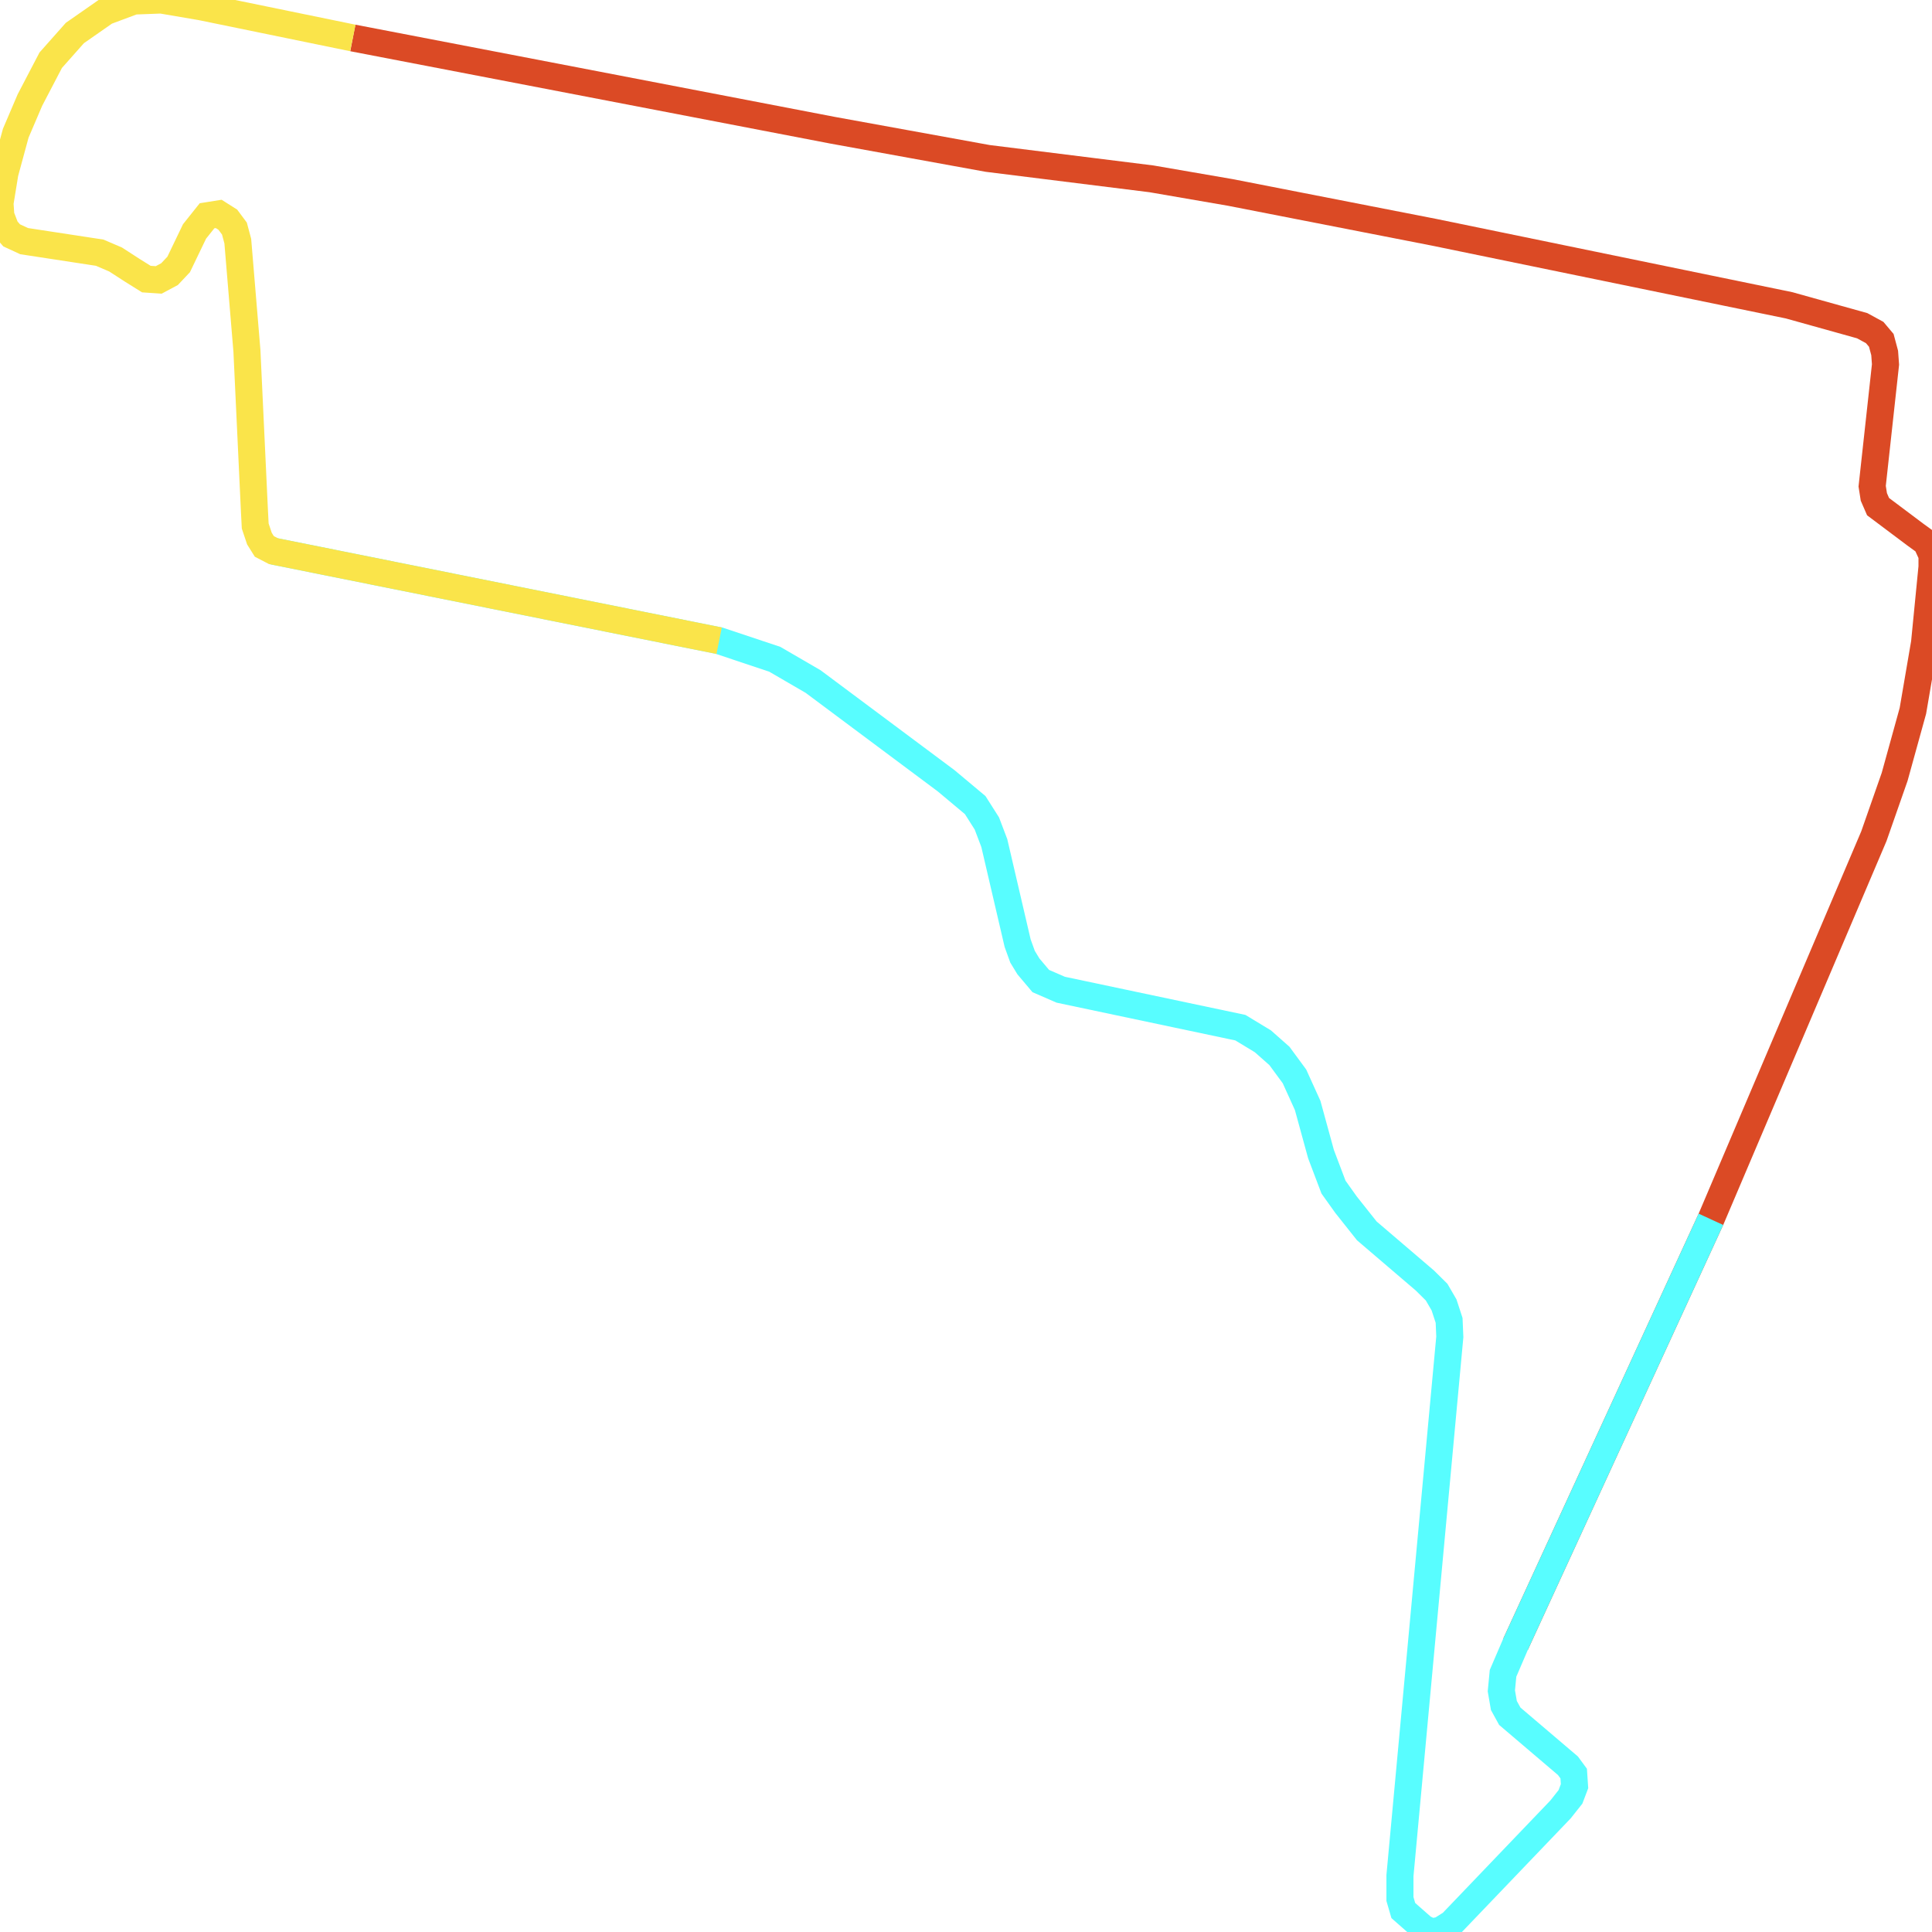
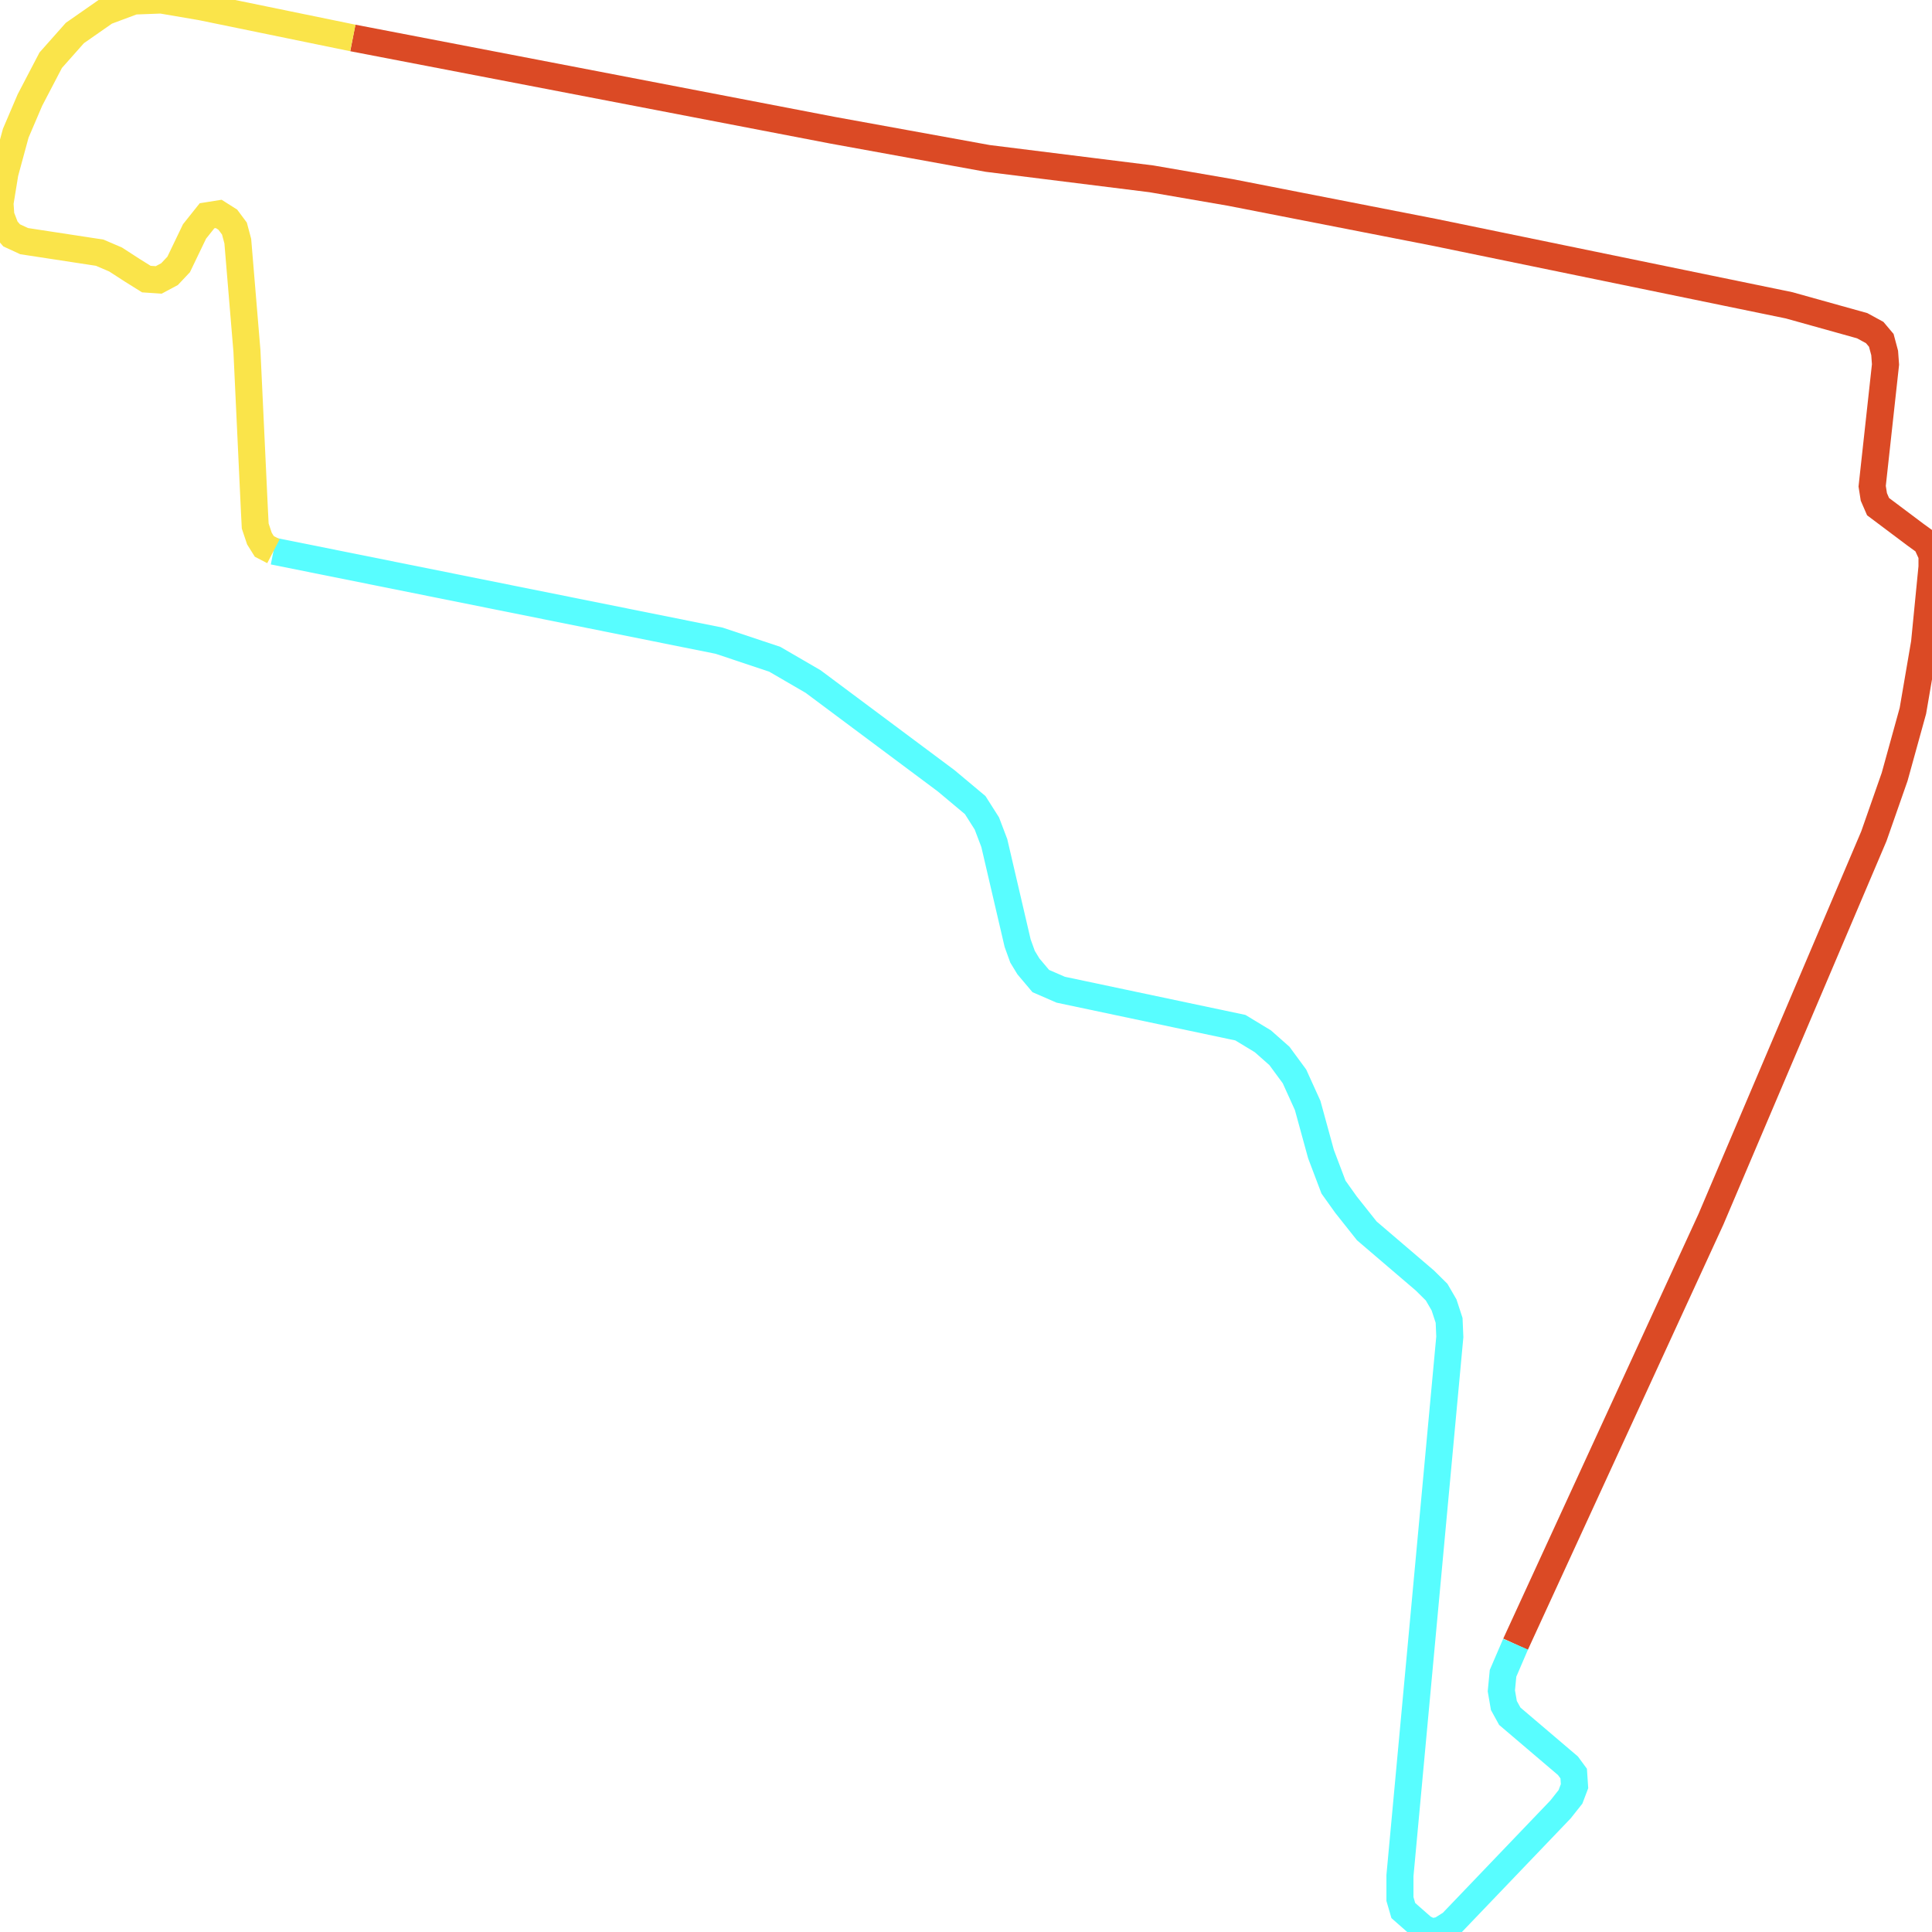
<svg xmlns="http://www.w3.org/2000/svg" width="500" height="500">
  <path d="M91.312,9.823 L215.376,33.686 L255.616,40.999 L298.001,46.284 L318.43,49.808 L371.138,60.111 L462.995,79.009 L481.934,84.294 L485.169,86.056 L486.877,88.085 L487.75,91.341 L487.968,94.331 L484.515,125.827 L484.951,128.603 L486.041,131.113 L495.711,138.373 L498.51,140.401 L500,143.658 L500,146.701 L498.073,166.346 L495.056,183.963 L490.331,201.046 L484.951,216.421 L442.784,315.556 L392.221,425.529" fill="none" stroke-width="7" stroke="#db4a25" />
-   <path d="M442.784,315.556 L392.221,425.529 L388.986,433.056 L388.55,437.593 L389.204,441.384 L390.731,444.16 L405.78,456.972 L407.27,459.001 L407.488,462.257 L406.434,465.033 L403.853,468.29 L375.645,497.758 L372.846,499.52 L370.483,500.0 L368.339,498.986 L363.177,494.448 L362.305,491.458 L362.305,485.426 L375.209,345.985 L375.027,341.715 L373.719,337.711 L371.792,334.401 L368.775,331.411 L353.726,318.546 L348.346,311.766 L345.111,307.228 L341.876,298.687 L338.422,286.088 L335.005,278.561 L331.116,273.276 L326.827,269.485 L321.011,265.962 L274.518,256.139 L269.357,253.897 L266.158,250.107 L264.631,247.598 L263.359,244.074 L257.325,218.183 L255.398,213.111 L252.381,208.36 L244.856,202.061 L210.433,176.383 L200.509,170.617 L186.114,165.813 L70.774,142.644" fill="none" stroke-width="7" stroke="#58fdff" />
-   <path d="M186.114,165.813 L70.774,142.644 L68.411,141.416 L67.139,139.387 L66.049,136.131 L65.831,131.86 L63.904,90.807 L61.541,62.407 L60.669,59.15 L58.96,56.855 L56.598,55.36 L53.581,55.84 L50.345,59.898 L46.238,68.439 L43.875,70.948 L41.076,72.443 L37.877,72.229 L34.206,69.934 L29.916,67.158 L25.809,65.396 L6.252,62.407 L3.017,60.912 L1.49,59.15 L0.218,55.84 L0.0,52.584 L1.272,44.79 L4.071,34.486 L7.743,25.892 L13.123,15.588 L19.375,8.542 L27.336,2.99 L34.642,0.267 L41.73,0.0 L52.054,1.762 L91.312,9.823" fill="none" stroke-width="7" stroke="#fae44a" />
+   <path d="M392.221,425.529 L388.986,433.056 L388.55,437.593 L389.204,441.384 L390.731,444.16 L405.78,456.972 L407.27,459.001 L407.488,462.257 L406.434,465.033 L403.853,468.29 L375.645,497.758 L372.846,499.52 L370.483,500.0 L368.339,498.986 L363.177,494.448 L362.305,491.458 L362.305,485.426 L375.209,345.985 L375.027,341.715 L373.719,337.711 L371.792,334.401 L368.775,331.411 L353.726,318.546 L348.346,311.766 L345.111,307.228 L341.876,298.687 L338.422,286.088 L335.005,278.561 L331.116,273.276 L326.827,269.485 L321.011,265.962 L274.518,256.139 L269.357,253.897 L266.158,250.107 L264.631,247.598 L263.359,244.074 L257.325,218.183 L255.398,213.111 L252.381,208.36 L244.856,202.061 L210.433,176.383 L200.509,170.617 L186.114,165.813 L70.774,142.644" fill="none" stroke-width="7" stroke="#58fdff" />
+   <path d="M70.774,142.644 L68.411,141.416 L67.139,139.387 L66.049,136.131 L65.831,131.86 L63.904,90.807 L61.541,62.407 L60.669,59.15 L58.96,56.855 L56.598,55.36 L53.581,55.84 L50.345,59.898 L46.238,68.439 L43.875,70.948 L41.076,72.443 L37.877,72.229 L34.206,69.934 L29.916,67.158 L25.809,65.396 L6.252,62.407 L3.017,60.912 L1.49,59.15 L0.218,55.84 L0.0,52.584 L1.272,44.79 L4.071,34.486 L7.743,25.892 L13.123,15.588 L19.375,8.542 L27.336,2.99 L34.642,0.267 L41.73,0.0 L52.054,1.762 L91.312,9.823" fill="none" stroke-width="7" stroke="#fae44a" />
</svg>
